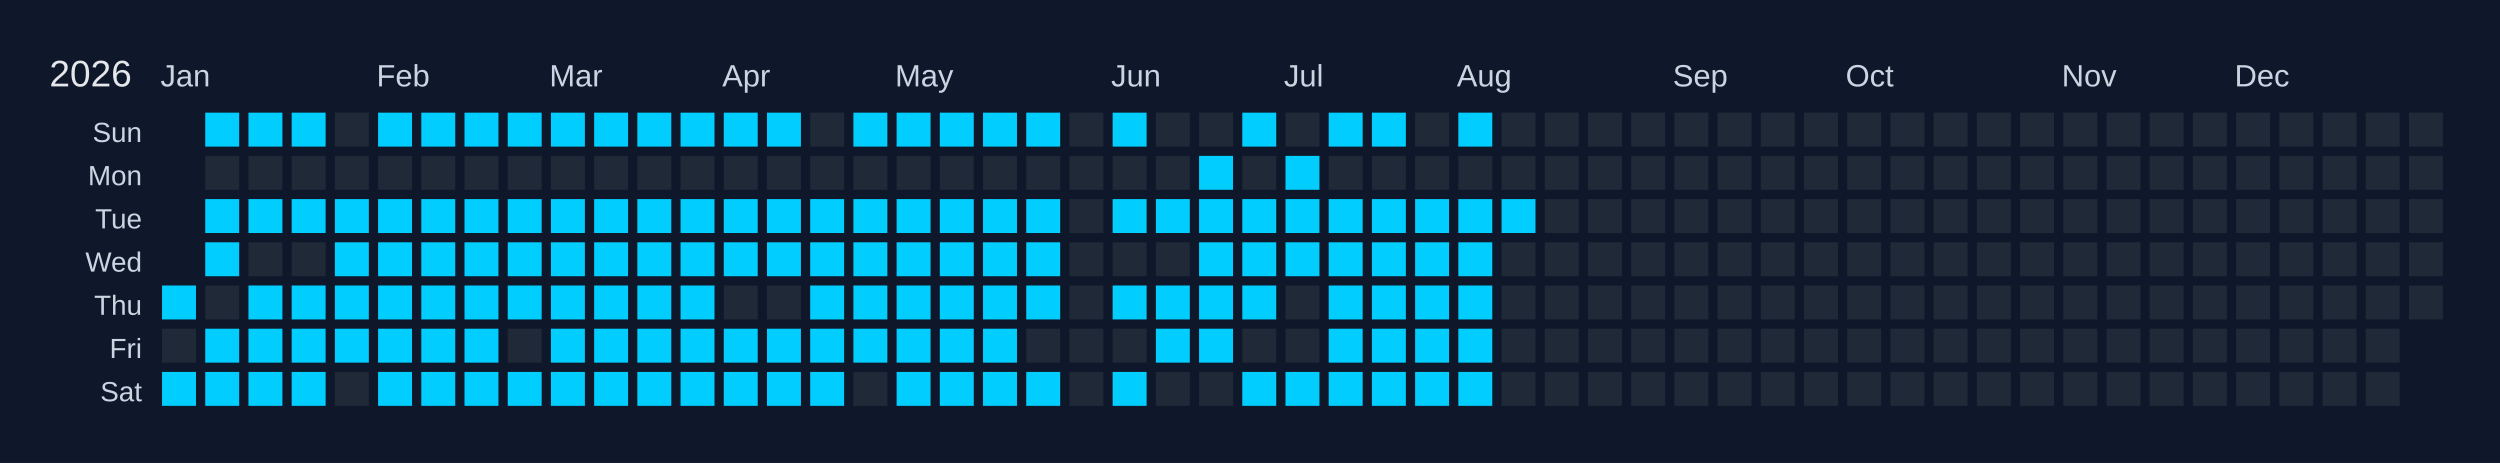
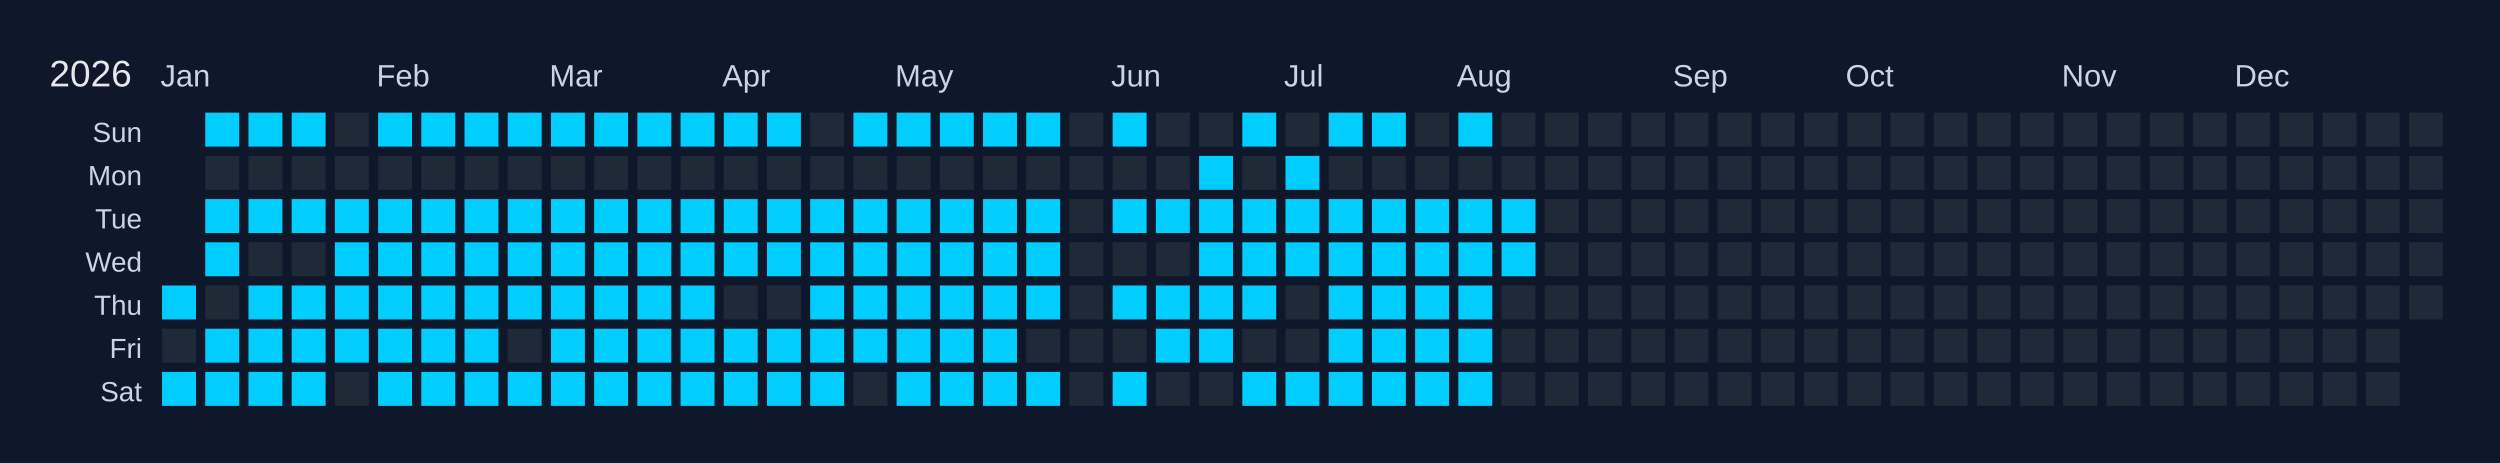
<svg xmlns="http://www.w3.org/2000/svg" width="810" height="150" viewBox="0 0 810 150">
  <rect width="810" height="150" fill="#0f172a" />
  <text x="16" y="28" font-size="12" fill="#e5e7eb" font-family="Arial, sans-serif">2026</text>
  <text x="52" y="28" font-size="10" fill="#cbd5e1" font-family="Arial, sans-serif">Jan</text>
  <text x="122" y="28" font-size="10" fill="#cbd5e1" font-family="Arial, sans-serif">Feb</text>
  <text x="178" y="28" font-size="10" fill="#cbd5e1" font-family="Arial, sans-serif">Mar</text>
  <text x="234" y="28" font-size="10" fill="#cbd5e1" font-family="Arial, sans-serif">Apr</text>
  <text x="290" y="28" font-size="10" fill="#cbd5e1" font-family="Arial, sans-serif">May</text>
  <text x="360" y="28" font-size="10" fill="#cbd5e1" font-family="Arial, sans-serif">Jun</text>
  <text x="416" y="28" font-size="10" fill="#cbd5e1" font-family="Arial, sans-serif">Jul</text>
  <text x="472" y="28" font-size="10" fill="#cbd5e1" font-family="Arial, sans-serif">Aug</text>
  <text x="542" y="28" font-size="10" fill="#cbd5e1" font-family="Arial, sans-serif">Sep</text>
  <text x="598" y="28" font-size="10" fill="#cbd5e1" font-family="Arial, sans-serif">Oct</text>
  <text x="668" y="28" font-size="10" fill="#cbd5e1" font-family="Arial, sans-serif">Nov</text>
  <text x="724" y="28" font-size="10" fill="#cbd5e1" font-family="Arial, sans-serif">Dec</text>
  <text x="46" y="46" font-size="9" fill="#cbd5e1" font-family="Arial, sans-serif" text-anchor="end">Sun</text>
  <text x="46" y="60" font-size="9" fill="#cbd5e1" font-family="Arial, sans-serif" text-anchor="end">Mon</text>
  <text x="46" y="74" font-size="9" fill="#cbd5e1" font-family="Arial, sans-serif" text-anchor="end">Tue</text>
  <text x="46" y="88" font-size="9" fill="#cbd5e1" font-family="Arial, sans-serif" text-anchor="end">Wed</text>
  <text x="46" y="102" font-size="9" fill="#cbd5e1" font-family="Arial, sans-serif" text-anchor="end">Thu</text>
  <text x="46" y="116" font-size="9" fill="#cbd5e1" font-family="Arial, sans-serif" text-anchor="end">Fri</text>
  <text x="46" y="130" font-size="9" fill="#cbd5e1" font-family="Arial, sans-serif" text-anchor="end">Sat</text>
  <g transform="translate(52,36)">
    <rect x="0" y="0" width="12" height="12" fill="#0f172a" stroke="#0f172a" stroke-width="1" />
    <rect x="0" y="14" width="12" height="12" fill="#0f172a" stroke="#0f172a" stroke-width="1" />
    <rect x="0" y="28" width="12" height="12" fill="#0f172a" stroke="#0f172a" stroke-width="1" />
    <rect x="0" y="42" width="12" height="12" fill="#0f172a" stroke="#0f172a" stroke-width="1" />
    <rect x="0" y="56" width="12" height="12" fill="#01cdfe" stroke="#0f172a" stroke-width="1" data-date="2026-01-01" />
    <rect x="0" y="70" width="12" height="12" fill="#1f2937" stroke="#0f172a" stroke-width="1" data-date="2026-01-02" />
    <rect x="0" y="84" width="12" height="12" fill="#01cdfe" stroke="#0f172a" stroke-width="1" data-date="2026-01-03" />
    <rect x="14" y="0" width="12" height="12" fill="#01cdfe" stroke="#0f172a" stroke-width="1" data-date="2026-01-04" />
    <rect x="14" y="14" width="12" height="12" fill="#1f2937" stroke="#0f172a" stroke-width="1" data-date="2026-01-05" />
    <rect x="14" y="28" width="12" height="12" fill="#01cdfe" stroke="#0f172a" stroke-width="1" data-date="2026-01-06" />
    <rect x="14" y="42" width="12" height="12" fill="#01cdfe" stroke="#0f172a" stroke-width="1" data-date="2026-01-07" />
    <rect x="14" y="56" width="12" height="12" fill="#1f2937" stroke="#0f172a" stroke-width="1" data-date="2026-01-08" />
    <rect x="14" y="70" width="12" height="12" fill="#01cdfe" stroke="#0f172a" stroke-width="1" data-date="2026-01-09" />
    <rect x="14" y="84" width="12" height="12" fill="#01cdfe" stroke="#0f172a" stroke-width="1" data-date="2026-01-10" />
    <rect x="28" y="0" width="12" height="12" fill="#01cdfe" stroke="#0f172a" stroke-width="1" data-date="2026-01-11" />
    <rect x="28" y="14" width="12" height="12" fill="#1f2937" stroke="#0f172a" stroke-width="1" data-date="2026-01-12" />
    <rect x="28" y="28" width="12" height="12" fill="#01cdfe" stroke="#0f172a" stroke-width="1" data-date="2026-01-13" />
    <rect x="28" y="42" width="12" height="12" fill="#1f2937" stroke="#0f172a" stroke-width="1" data-date="2026-01-14" />
    <rect x="28" y="56" width="12" height="12" fill="#01cdfe" stroke="#0f172a" stroke-width="1" data-date="2026-01-15" />
    <rect x="28" y="70" width="12" height="12" fill="#01cdfe" stroke="#0f172a" stroke-width="1" data-date="2026-01-16" />
    <rect x="28" y="84" width="12" height="12" fill="#01cdfe" stroke="#0f172a" stroke-width="1" data-date="2026-01-17" />
    <rect x="42" y="0" width="12" height="12" fill="#01cdfe" stroke="#0f172a" stroke-width="1" data-date="2026-01-18" />
    <rect x="42" y="14" width="12" height="12" fill="#1f2937" stroke="#0f172a" stroke-width="1" data-date="2026-01-19" />
    <rect x="42" y="28" width="12" height="12" fill="#01cdfe" stroke="#0f172a" stroke-width="1" data-date="2026-01-20" />
    <rect x="42" y="42" width="12" height="12" fill="#1f2937" stroke="#0f172a" stroke-width="1" data-date="2026-01-21" />
    <rect x="42" y="56" width="12" height="12" fill="#01cdfe" stroke="#0f172a" stroke-width="1" data-date="2026-01-22" />
    <rect x="42" y="70" width="12" height="12" fill="#01cdfe" stroke="#0f172a" stroke-width="1" data-date="2026-01-23" />
    <rect x="42" y="84" width="12" height="12" fill="#01cdfe" stroke="#0f172a" stroke-width="1" data-date="2026-01-24" />
    <rect x="56" y="0" width="12" height="12" fill="#1f2937" stroke="#0f172a" stroke-width="1" data-date="2026-01-25" />
    <rect x="56" y="14" width="12" height="12" fill="#1f2937" stroke="#0f172a" stroke-width="1" data-date="2026-01-26" />
    <rect x="56" y="28" width="12" height="12" fill="#01cdfe" stroke="#0f172a" stroke-width="1" data-date="2026-01-27" />
    <rect x="56" y="42" width="12" height="12" fill="#01cdfe" stroke="#0f172a" stroke-width="1" data-date="2026-01-28" />
    <rect x="56" y="56" width="12" height="12" fill="#01cdfe" stroke="#0f172a" stroke-width="1" data-date="2026-01-29" />
    <rect x="56" y="70" width="12" height="12" fill="#01cdfe" stroke="#0f172a" stroke-width="1" data-date="2026-01-30" />
    <rect x="56" y="84" width="12" height="12" fill="#1f2937" stroke="#0f172a" stroke-width="1" data-date="2026-01-31" />
    <rect x="70" y="0" width="12" height="12" fill="#01cdfe" stroke="#0f172a" stroke-width="1" data-date="2026-02-01" />
    <rect x="70" y="14" width="12" height="12" fill="#1f2937" stroke="#0f172a" stroke-width="1" data-date="2026-02-02" />
    <rect x="70" y="28" width="12" height="12" fill="#01cdfe" stroke="#0f172a" stroke-width="1" data-date="2026-02-03" />
    <rect x="70" y="42" width="12" height="12" fill="#01cdfe" stroke="#0f172a" stroke-width="1" data-date="2026-02-04" />
    <rect x="70" y="56" width="12" height="12" fill="#01cdfe" stroke="#0f172a" stroke-width="1" data-date="2026-02-05" />
    <rect x="70" y="70" width="12" height="12" fill="#01cdfe" stroke="#0f172a" stroke-width="1" data-date="2026-02-06" />
    <rect x="70" y="84" width="12" height="12" fill="#01cdfe" stroke="#0f172a" stroke-width="1" data-date="2026-02-07" />
    <rect x="84" y="0" width="12" height="12" fill="#01cdfe" stroke="#0f172a" stroke-width="1" data-date="2026-02-08" />
    <rect x="84" y="14" width="12" height="12" fill="#1f2937" stroke="#0f172a" stroke-width="1" data-date="2026-02-09" />
    <rect x="84" y="28" width="12" height="12" fill="#01cdfe" stroke="#0f172a" stroke-width="1" data-date="2026-02-10" />
    <rect x="84" y="42" width="12" height="12" fill="#01cdfe" stroke="#0f172a" stroke-width="1" data-date="2026-02-11" />
    <rect x="84" y="56" width="12" height="12" fill="#01cdfe" stroke="#0f172a" stroke-width="1" data-date="2026-02-12" />
    <rect x="84" y="70" width="12" height="12" fill="#01cdfe" stroke="#0f172a" stroke-width="1" data-date="2026-02-13" />
    <rect x="84" y="84" width="12" height="12" fill="#01cdfe" stroke="#0f172a" stroke-width="1" data-date="2026-02-14" />
    <rect x="98" y="0" width="12" height="12" fill="#01cdfe" stroke="#0f172a" stroke-width="1" data-date="2026-02-15" />
    <rect x="98" y="14" width="12" height="12" fill="#1f2937" stroke="#0f172a" stroke-width="1" data-date="2026-02-16" />
    <rect x="98" y="28" width="12" height="12" fill="#01cdfe" stroke="#0f172a" stroke-width="1" data-date="2026-02-17" />
    <rect x="98" y="42" width="12" height="12" fill="#01cdfe" stroke="#0f172a" stroke-width="1" data-date="2026-02-18" />
    <rect x="98" y="56" width="12" height="12" fill="#01cdfe" stroke="#0f172a" stroke-width="1" data-date="2026-02-19" />
    <rect x="98" y="70" width="12" height="12" fill="#01cdfe" stroke="#0f172a" stroke-width="1" data-date="2026-02-20" />
    <rect x="98" y="84" width="12" height="12" fill="#01cdfe" stroke="#0f172a" stroke-width="1" data-date="2026-02-21" />
    <rect x="112" y="0" width="12" height="12" fill="#01cdfe" stroke="#0f172a" stroke-width="1" data-date="2026-02-22" />
    <rect x="112" y="14" width="12" height="12" fill="#1f2937" stroke="#0f172a" stroke-width="1" data-date="2026-02-23" />
    <rect x="112" y="28" width="12" height="12" fill="#01cdfe" stroke="#0f172a" stroke-width="1" data-date="2026-02-24" />
    <rect x="112" y="42" width="12" height="12" fill="#01cdfe" stroke="#0f172a" stroke-width="1" data-date="2026-02-25" />
    <rect x="112" y="56" width="12" height="12" fill="#01cdfe" stroke="#0f172a" stroke-width="1" data-date="2026-02-26" />
    <rect x="112" y="70" width="12" height="12" fill="#1f2937" stroke="#0f172a" stroke-width="1" data-date="2026-02-27" />
    <rect x="112" y="84" width="12" height="12" fill="#01cdfe" stroke="#0f172a" stroke-width="1" data-date="2026-02-28" />
    <rect x="126" y="0" width="12" height="12" fill="#01cdfe" stroke="#0f172a" stroke-width="1" data-date="2026-03-01" />
    <rect x="126" y="14" width="12" height="12" fill="#1f2937" stroke="#0f172a" stroke-width="1" data-date="2026-03-02" />
    <rect x="126" y="28" width="12" height="12" fill="#01cdfe" stroke="#0f172a" stroke-width="1" data-date="2026-03-03" />
    <rect x="126" y="42" width="12" height="12" fill="#01cdfe" stroke="#0f172a" stroke-width="1" data-date="2026-03-04" />
    <rect x="126" y="56" width="12" height="12" fill="#01cdfe" stroke="#0f172a" stroke-width="1" data-date="2026-03-05" />
    <rect x="126" y="70" width="12" height="12" fill="#01cdfe" stroke="#0f172a" stroke-width="1" data-date="2026-03-06" />
    <rect x="126" y="84" width="12" height="12" fill="#01cdfe" stroke="#0f172a" stroke-width="1" data-date="2026-03-07" />
    <rect x="140" y="0" width="12" height="12" fill="#01cdfe" stroke="#0f172a" stroke-width="1" data-date="2026-03-08" />
    <rect x="140" y="14" width="12" height="12" fill="#1f2937" stroke="#0f172a" stroke-width="1" data-date="2026-03-09" />
    <rect x="140" y="28" width="12" height="12" fill="#01cdfe" stroke="#0f172a" stroke-width="1" data-date="2026-03-10" />
    <rect x="140" y="42" width="12" height="12" fill="#01cdfe" stroke="#0f172a" stroke-width="1" data-date="2026-03-11" />
    <rect x="140" y="56" width="12" height="12" fill="#01cdfe" stroke="#0f172a" stroke-width="1" data-date="2026-03-12" />
    <rect x="140" y="70" width="12" height="12" fill="#01cdfe" stroke="#0f172a" stroke-width="1" data-date="2026-03-13" />
    <rect x="140" y="84" width="12" height="12" fill="#01cdfe" stroke="#0f172a" stroke-width="1" data-date="2026-03-14" />
    <rect x="154" y="0" width="12" height="12" fill="#01cdfe" stroke="#0f172a" stroke-width="1" data-date="2026-03-15" />
    <rect x="154" y="14" width="12" height="12" fill="#1f2937" stroke="#0f172a" stroke-width="1" data-date="2026-03-16" />
    <rect x="154" y="28" width="12" height="12" fill="#01cdfe" stroke="#0f172a" stroke-width="1" data-date="2026-03-17" />
    <rect x="154" y="42" width="12" height="12" fill="#01cdfe" stroke="#0f172a" stroke-width="1" data-date="2026-03-18" />
    <rect x="154" y="56" width="12" height="12" fill="#01cdfe" stroke="#0f172a" stroke-width="1" data-date="2026-03-19" />
    <rect x="154" y="70" width="12" height="12" fill="#01cdfe" stroke="#0f172a" stroke-width="1" data-date="2026-03-20" />
    <rect x="154" y="84" width="12" height="12" fill="#01cdfe" stroke="#0f172a" stroke-width="1" data-date="2026-03-21" />
    <rect x="168" y="0" width="12" height="12" fill="#01cdfe" stroke="#0f172a" stroke-width="1" data-date="2026-03-22" />
    <rect x="168" y="14" width="12" height="12" fill="#1f2937" stroke="#0f172a" stroke-width="1" data-date="2026-03-23" />
    <rect x="168" y="28" width="12" height="12" fill="#01cdfe" stroke="#0f172a" stroke-width="1" data-date="2026-03-24" />
    <rect x="168" y="42" width="12" height="12" fill="#01cdfe" stroke="#0f172a" stroke-width="1" data-date="2026-03-25" />
    <rect x="168" y="56" width="12" height="12" fill="#01cdfe" stroke="#0f172a" stroke-width="1" data-date="2026-03-26" />
    <rect x="168" y="70" width="12" height="12" fill="#01cdfe" stroke="#0f172a" stroke-width="1" data-date="2026-03-27" />
    <rect x="168" y="84" width="12" height="12" fill="#01cdfe" stroke="#0f172a" stroke-width="1" data-date="2026-03-28" />
    <rect x="182" y="0" width="12" height="12" fill="#01cdfe" stroke="#0f172a" stroke-width="1" data-date="2026-03-29" />
    <rect x="182" y="14" width="12" height="12" fill="#1f2937" stroke="#0f172a" stroke-width="1" data-date="2026-03-30" />
    <rect x="182" y="28" width="12" height="12" fill="#01cdfe" stroke="#0f172a" stroke-width="1" data-date="2026-03-31" />
    <rect x="182" y="42" width="12" height="12" fill="#01cdfe" stroke="#0f172a" stroke-width="1" data-date="2026-04-01" />
    <rect x="182" y="56" width="12" height="12" fill="#1f2937" stroke="#0f172a" stroke-width="1" data-date="2026-04-02" />
    <rect x="182" y="70" width="12" height="12" fill="#01cdfe" stroke="#0f172a" stroke-width="1" data-date="2026-04-03" />
    <rect x="182" y="84" width="12" height="12" fill="#01cdfe" stroke="#0f172a" stroke-width="1" data-date="2026-04-04" />
    <rect x="196" y="0" width="12" height="12" fill="#01cdfe" stroke="#0f172a" stroke-width="1" data-date="2026-04-05" />
    <rect x="196" y="14" width="12" height="12" fill="#1f2937" stroke="#0f172a" stroke-width="1" data-date="2026-04-06" />
    <rect x="196" y="28" width="12" height="12" fill="#01cdfe" stroke="#0f172a" stroke-width="1" data-date="2026-04-07" />
    <rect x="196" y="42" width="12" height="12" fill="#01cdfe" stroke="#0f172a" stroke-width="1" data-date="2026-04-08" />
    <rect x="196" y="56" width="12" height="12" fill="#1f2937" stroke="#0f172a" stroke-width="1" data-date="2026-04-09" />
    <rect x="196" y="70" width="12" height="12" fill="#01cdfe" stroke="#0f172a" stroke-width="1" data-date="2026-04-10" />
    <rect x="196" y="84" width="12" height="12" fill="#01cdfe" stroke="#0f172a" stroke-width="1" data-date="2026-04-11" />
    <rect x="210" y="0" width="12" height="12" fill="#1f2937" stroke="#0f172a" stroke-width="1" data-date="2026-04-12" />
    <rect x="210" y="14" width="12" height="12" fill="#1f2937" stroke="#0f172a" stroke-width="1" data-date="2026-04-13" />
    <rect x="210" y="28" width="12" height="12" fill="#01cdfe" stroke="#0f172a" stroke-width="1" data-date="2026-04-14" />
    <rect x="210" y="42" width="12" height="12" fill="#01cdfe" stroke="#0f172a" stroke-width="1" data-date="2026-04-15" />
    <rect x="210" y="56" width="12" height="12" fill="#01cdfe" stroke="#0f172a" stroke-width="1" data-date="2026-04-16" />
    <rect x="210" y="70" width="12" height="12" fill="#01cdfe" stroke="#0f172a" stroke-width="1" data-date="2026-04-17" />
    <rect x="210" y="84" width="12" height="12" fill="#01cdfe" stroke="#0f172a" stroke-width="1" data-date="2026-04-18" />
    <rect x="224" y="0" width="12" height="12" fill="#01cdfe" stroke="#0f172a" stroke-width="1" data-date="2026-04-19" />
    <rect x="224" y="14" width="12" height="12" fill="#1f2937" stroke="#0f172a" stroke-width="1" data-date="2026-04-20" />
    <rect x="224" y="28" width="12" height="12" fill="#01cdfe" stroke="#0f172a" stroke-width="1" data-date="2026-04-21" />
    <rect x="224" y="42" width="12" height="12" fill="#01cdfe" stroke="#0f172a" stroke-width="1" data-date="2026-04-22" />
    <rect x="224" y="56" width="12" height="12" fill="#01cdfe" stroke="#0f172a" stroke-width="1" data-date="2026-04-23" />
    <rect x="224" y="70" width="12" height="12" fill="#01cdfe" stroke="#0f172a" stroke-width="1" data-date="2026-04-24" />
    <rect x="224" y="84" width="12" height="12" fill="#1f2937" stroke="#0f172a" stroke-width="1" data-date="2026-04-25" />
    <rect x="238" y="0" width="12" height="12" fill="#01cdfe" stroke="#0f172a" stroke-width="1" data-date="2026-04-26" />
    <rect x="238" y="14" width="12" height="12" fill="#1f2937" stroke="#0f172a" stroke-width="1" data-date="2026-04-27" />
    <rect x="238" y="28" width="12" height="12" fill="#01cdfe" stroke="#0f172a" stroke-width="1" data-date="2026-04-28" />
    <rect x="238" y="42" width="12" height="12" fill="#01cdfe" stroke="#0f172a" stroke-width="1" data-date="2026-04-29" />
    <rect x="238" y="56" width="12" height="12" fill="#01cdfe" stroke="#0f172a" stroke-width="1" data-date="2026-04-30" />
    <rect x="238" y="70" width="12" height="12" fill="#01cdfe" stroke="#0f172a" stroke-width="1" data-date="2026-05-01" />
    <rect x="238" y="84" width="12" height="12" fill="#01cdfe" stroke="#0f172a" stroke-width="1" data-date="2026-05-02" />
    <rect x="252" y="0" width="12" height="12" fill="#01cdfe" stroke="#0f172a" stroke-width="1" data-date="2026-05-03" />
    <rect x="252" y="14" width="12" height="12" fill="#1f2937" stroke="#0f172a" stroke-width="1" data-date="2026-05-04" />
    <rect x="252" y="28" width="12" height="12" fill="#01cdfe" stroke="#0f172a" stroke-width="1" data-date="2026-05-05" />
    <rect x="252" y="42" width="12" height="12" fill="#01cdfe" stroke="#0f172a" stroke-width="1" data-date="2026-05-06" />
    <rect x="252" y="56" width="12" height="12" fill="#01cdfe" stroke="#0f172a" stroke-width="1" data-date="2026-05-07" />
    <rect x="252" y="70" width="12" height="12" fill="#01cdfe" stroke="#0f172a" stroke-width="1" data-date="2026-05-08" />
    <rect x="252" y="84" width="12" height="12" fill="#01cdfe" stroke="#0f172a" stroke-width="1" data-date="2026-05-09" />
    <rect x="266" y="0" width="12" height="12" fill="#01cdfe" stroke="#0f172a" stroke-width="1" data-date="2026-05-10" />
    <rect x="266" y="14" width="12" height="12" fill="#1f2937" stroke="#0f172a" stroke-width="1" data-date="2026-05-11" />
    <rect x="266" y="28" width="12" height="12" fill="#01cdfe" stroke="#0f172a" stroke-width="1" data-date="2026-05-12" />
    <rect x="266" y="42" width="12" height="12" fill="#01cdfe" stroke="#0f172a" stroke-width="1" data-date="2026-05-13" />
    <rect x="266" y="56" width="12" height="12" fill="#01cdfe" stroke="#0f172a" stroke-width="1" data-date="2026-05-14" />
    <rect x="266" y="70" width="12" height="12" fill="#01cdfe" stroke="#0f172a" stroke-width="1" data-date="2026-05-15" />
    <rect x="266" y="84" width="12" height="12" fill="#01cdfe" stroke="#0f172a" stroke-width="1" data-date="2026-05-16" />
    <rect x="280" y="0" width="12" height="12" fill="#01cdfe" stroke="#0f172a" stroke-width="1" data-date="2026-05-17" />
    <rect x="280" y="14" width="12" height="12" fill="#1f2937" stroke="#0f172a" stroke-width="1" data-date="2026-05-18" />
    <rect x="280" y="28" width="12" height="12" fill="#01cdfe" stroke="#0f172a" stroke-width="1" data-date="2026-05-19" />
    <rect x="280" y="42" width="12" height="12" fill="#01cdfe" stroke="#0f172a" stroke-width="1" data-date="2026-05-20" />
    <rect x="280" y="56" width="12" height="12" fill="#01cdfe" stroke="#0f172a" stroke-width="1" data-date="2026-05-21" />
    <rect x="280" y="70" width="12" height="12" fill="#1f2937" stroke="#0f172a" stroke-width="1" data-date="2026-05-22" />
    <rect x="280" y="84" width="12" height="12" fill="#01cdfe" stroke="#0f172a" stroke-width="1" data-date="2026-05-23" />
    <rect x="294" y="0" width="12" height="12" fill="#1f2937" stroke="#0f172a" stroke-width="1" data-date="2026-05-24" />
    <rect x="294" y="14" width="12" height="12" fill="#1f2937" stroke="#0f172a" stroke-width="1" data-date="2026-05-25" />
    <rect x="294" y="28" width="12" height="12" fill="#1f2937" stroke="#0f172a" stroke-width="1" data-date="2026-05-26" />
    <rect x="294" y="42" width="12" height="12" fill="#1f2937" stroke="#0f172a" stroke-width="1" data-date="2026-05-27" />
    <rect x="294" y="56" width="12" height="12" fill="#1f2937" stroke="#0f172a" stroke-width="1" data-date="2026-05-28" />
    <rect x="294" y="70" width="12" height="12" fill="#1f2937" stroke="#0f172a" stroke-width="1" data-date="2026-05-29" />
    <rect x="294" y="84" width="12" height="12" fill="#1f2937" stroke="#0f172a" stroke-width="1" data-date="2026-05-30" />
    <rect x="308" y="0" width="12" height="12" fill="#01cdfe" stroke="#0f172a" stroke-width="1" data-date="2026-05-31" />
    <rect x="308" y="14" width="12" height="12" fill="#1f2937" stroke="#0f172a" stroke-width="1" data-date="2026-06-01" />
    <rect x="308" y="28" width="12" height="12" fill="#01cdfe" stroke="#0f172a" stroke-width="1" data-date="2026-06-02" />
    <rect x="308" y="42" width="12" height="12" fill="#1f2937" stroke="#0f172a" stroke-width="1" data-date="2026-06-03" />
    <rect x="308" y="56" width="12" height="12" fill="#01cdfe" stroke="#0f172a" stroke-width="1" data-date="2026-06-04" />
    <rect x="308" y="70" width="12" height="12" fill="#1f2937" stroke="#0f172a" stroke-width="1" data-date="2026-06-05" />
    <rect x="308" y="84" width="12" height="12" fill="#01cdfe" stroke="#0f172a" stroke-width="1" data-date="2026-06-06" />
    <rect x="322" y="0" width="12" height="12" fill="#1f2937" stroke="#0f172a" stroke-width="1" data-date="2026-06-07" />
    <rect x="322" y="14" width="12" height="12" fill="#1f2937" stroke="#0f172a" stroke-width="1" data-date="2026-06-08" />
    <rect x="322" y="28" width="12" height="12" fill="#01cdfe" stroke="#0f172a" stroke-width="1" data-date="2026-06-09" />
    <rect x="322" y="42" width="12" height="12" fill="#1f2937" stroke="#0f172a" stroke-width="1" data-date="2026-06-10" />
    <rect x="322" y="56" width="12" height="12" fill="#01cdfe" stroke="#0f172a" stroke-width="1" data-date="2026-06-11" />
    <rect x="322" y="70" width="12" height="12" fill="#01cdfe" stroke="#0f172a" stroke-width="1" data-date="2026-06-12" />
    <rect x="322" y="84" width="12" height="12" fill="#1f2937" stroke="#0f172a" stroke-width="1" data-date="2026-06-13" />
    <rect x="336" y="0" width="12" height="12" fill="#1f2937" stroke="#0f172a" stroke-width="1" data-date="2026-06-14" />
    <rect x="336" y="14" width="12" height="12" fill="#01cdfe" stroke="#0f172a" stroke-width="1" data-date="2026-06-15" />
    <rect x="336" y="28" width="12" height="12" fill="#01cdfe" stroke="#0f172a" stroke-width="1" data-date="2026-06-16" />
    <rect x="336" y="42" width="12" height="12" fill="#01cdfe" stroke="#0f172a" stroke-width="1" data-date="2026-06-17" />
    <rect x="336" y="56" width="12" height="12" fill="#01cdfe" stroke="#0f172a" stroke-width="1" data-date="2026-06-18" />
    <rect x="336" y="70" width="12" height="12" fill="#01cdfe" stroke="#0f172a" stroke-width="1" data-date="2026-06-19" />
    <rect x="336" y="84" width="12" height="12" fill="#1f2937" stroke="#0f172a" stroke-width="1" data-date="2026-06-20" />
    <rect x="350" y="0" width="12" height="12" fill="#01cdfe" stroke="#0f172a" stroke-width="1" data-date="2026-06-21" />
    <rect x="350" y="14" width="12" height="12" fill="#1f2937" stroke="#0f172a" stroke-width="1" data-date="2026-06-22" />
    <rect x="350" y="28" width="12" height="12" fill="#01cdfe" stroke="#0f172a" stroke-width="1" data-date="2026-06-23" />
    <rect x="350" y="42" width="12" height="12" fill="#01cdfe" stroke="#0f172a" stroke-width="1" data-date="2026-06-24" />
    <rect x="350" y="56" width="12" height="12" fill="#01cdfe" stroke="#0f172a" stroke-width="1" data-date="2026-06-25" />
    <rect x="350" y="70" width="12" height="12" fill="#1f2937" stroke="#0f172a" stroke-width="1" data-date="2026-06-26" />
    <rect x="350" y="84" width="12" height="12" fill="#01cdfe" stroke="#0f172a" stroke-width="1" data-date="2026-06-27" />
    <rect x="364" y="0" width="12" height="12" fill="#1f2937" stroke="#0f172a" stroke-width="1" data-date="2026-06-28" />
    <rect x="364" y="14" width="12" height="12" fill="#01cdfe" stroke="#0f172a" stroke-width="1" data-date="2026-06-29" />
    <rect x="364" y="28" width="12" height="12" fill="#01cdfe" stroke="#0f172a" stroke-width="1" data-date="2026-06-30" />
    <rect x="364" y="42" width="12" height="12" fill="#01cdfe" stroke="#0f172a" stroke-width="1" data-date="2026-07-01" />
    <rect x="364" y="56" width="12" height="12" fill="#1f2937" stroke="#0f172a" stroke-width="1" data-date="2026-07-02" />
    <rect x="364" y="70" width="12" height="12" fill="#1f2937" stroke="#0f172a" stroke-width="1" data-date="2026-07-03" />
    <rect x="364" y="84" width="12" height="12" fill="#01cdfe" stroke="#0f172a" stroke-width="1" data-date="2026-07-04" />
    <rect x="378" y="0" width="12" height="12" fill="#01cdfe" stroke="#0f172a" stroke-width="1" data-date="2026-07-05" />
    <rect x="378" y="14" width="12" height="12" fill="#1f2937" stroke="#0f172a" stroke-width="1" data-date="2026-07-06" />
    <rect x="378" y="28" width="12" height="12" fill="#01cdfe" stroke="#0f172a" stroke-width="1" data-date="2026-07-07" />
    <rect x="378" y="42" width="12" height="12" fill="#01cdfe" stroke="#0f172a" stroke-width="1" data-date="2026-07-08" />
    <rect x="378" y="56" width="12" height="12" fill="#01cdfe" stroke="#0f172a" stroke-width="1" data-date="2026-07-09" />
    <rect x="378" y="70" width="12" height="12" fill="#01cdfe" stroke="#0f172a" stroke-width="1" data-date="2026-07-10" />
    <rect x="378" y="84" width="12" height="12" fill="#01cdfe" stroke="#0f172a" stroke-width="1" data-date="2026-07-11" />
    <rect x="392" y="0" width="12" height="12" fill="#01cdfe" stroke="#0f172a" stroke-width="1" data-date="2026-07-12" />
    <rect x="392" y="14" width="12" height="12" fill="#1f2937" stroke="#0f172a" stroke-width="1" data-date="2026-07-13" />
    <rect x="392" y="28" width="12" height="12" fill="#01cdfe" stroke="#0f172a" stroke-width="1" data-date="2026-07-14" />
    <rect x="392" y="42" width="12" height="12" fill="#01cdfe" stroke="#0f172a" stroke-width="1" data-date="2026-07-15" />
    <rect x="392" y="56" width="12" height="12" fill="#01cdfe" stroke="#0f172a" stroke-width="1" data-date="2026-07-16" />
    <rect x="392" y="70" width="12" height="12" fill="#01cdfe" stroke="#0f172a" stroke-width="1" data-date="2026-07-17" />
    <rect x="392" y="84" width="12" height="12" fill="#01cdfe" stroke="#0f172a" stroke-width="1" data-date="2026-07-18" />
    <rect x="406" y="0" width="12" height="12" fill="#1f2937" stroke="#0f172a" stroke-width="1" data-date="2026-07-19" />
    <rect x="406" y="14" width="12" height="12" fill="#1f2937" stroke="#0f172a" stroke-width="1" data-date="2026-07-20" />
    <rect x="406" y="28" width="12" height="12" fill="#01cdfe" stroke="#0f172a" stroke-width="1" data-date="2026-07-21" />
    <rect x="406" y="42" width="12" height="12" fill="#01cdfe" stroke="#0f172a" stroke-width="1" data-date="2026-07-22" />
    <rect x="406" y="56" width="12" height="12" fill="#01cdfe" stroke="#0f172a" stroke-width="1" data-date="2026-07-23" />
    <rect x="406" y="70" width="12" height="12" fill="#01cdfe" stroke="#0f172a" stroke-width="1" data-date="2026-07-24" />
    <rect x="406" y="84" width="12" height="12" fill="#01cdfe" stroke="#0f172a" stroke-width="1" data-date="2026-07-25" />
    <rect x="420" y="0" width="12" height="12" fill="#01cdfe" stroke="#0f172a" stroke-width="1" data-date="2026-07-26" />
    <rect x="420" y="14" width="12" height="12" fill="#1f2937" stroke="#0f172a" stroke-width="1" data-date="2026-07-27" />
    <rect x="420" y="28" width="12" height="12" fill="#01cdfe" stroke="#0f172a" stroke-width="1" data-date="2026-07-28" />
    <rect x="420" y="42" width="12" height="12" fill="#01cdfe" stroke="#0f172a" stroke-width="1" data-date="2026-07-29" />
    <rect x="420" y="56" width="12" height="12" fill="#01cdfe" stroke="#0f172a" stroke-width="1" data-date="2026-07-30" />
    <rect x="420" y="70" width="12" height="12" fill="#01cdfe" stroke="#0f172a" stroke-width="1" data-date="2026-07-31" />
    <rect x="420" y="84" width="12" height="12" fill="#01cdfe" stroke="#0f172a" stroke-width="1" data-date="2026-08-01" />
    <rect x="434" y="0" width="12" height="12" fill="#1f2937" stroke="#0f172a" stroke-width="1" data-date="2026-08-02" />
    <rect x="434" y="14" width="12" height="12" fill="#1f2937" stroke="#0f172a" stroke-width="1" data-date="2026-08-03" />
    <rect x="434" y="28" width="12" height="12" fill="#01cdfe" stroke="#0f172a" stroke-width="1" data-date="2026-08-04" />
-     <rect x="434" y="42" width="12" height="12" fill="#1f2937" stroke="#0f172a" stroke-width="1" data-date="2026-08-05" />
+     <rect x="434" y="42" width="12" height="12" fill="#01cdfe" stroke="#0f172a" stroke-width="1" data-date="2026-08-05" />
    <rect x="434" y="56" width="12" height="12" fill="#1f2937" stroke="#0f172a" stroke-width="1" data-date="2026-08-06" />
    <rect x="434" y="70" width="12" height="12" fill="#1f2937" stroke="#0f172a" stroke-width="1" data-date="2026-08-07" />
    <rect x="434" y="84" width="12" height="12" fill="#1f2937" stroke="#0f172a" stroke-width="1" data-date="2026-08-08" />
    <rect x="448" y="0" width="12" height="12" fill="#1f2937" stroke="#0f172a" stroke-width="1" data-date="2026-08-09" />
    <rect x="448" y="14" width="12" height="12" fill="#1f2937" stroke="#0f172a" stroke-width="1" data-date="2026-08-10" />
    <rect x="448" y="28" width="12" height="12" fill="#1f2937" stroke="#0f172a" stroke-width="1" data-date="2026-08-11" />
    <rect x="448" y="42" width="12" height="12" fill="#1f2937" stroke="#0f172a" stroke-width="1" data-date="2026-08-12" />
    <rect x="448" y="56" width="12" height="12" fill="#1f2937" stroke="#0f172a" stroke-width="1" data-date="2026-08-13" />
    <rect x="448" y="70" width="12" height="12" fill="#1f2937" stroke="#0f172a" stroke-width="1" data-date="2026-08-14" />
    <rect x="448" y="84" width="12" height="12" fill="#1f2937" stroke="#0f172a" stroke-width="1" data-date="2026-08-15" />
    <rect x="462" y="0" width="12" height="12" fill="#1f2937" stroke="#0f172a" stroke-width="1" data-date="2026-08-16" />
    <rect x="462" y="14" width="12" height="12" fill="#1f2937" stroke="#0f172a" stroke-width="1" data-date="2026-08-17" />
    <rect x="462" y="28" width="12" height="12" fill="#1f2937" stroke="#0f172a" stroke-width="1" data-date="2026-08-18" />
    <rect x="462" y="42" width="12" height="12" fill="#1f2937" stroke="#0f172a" stroke-width="1" data-date="2026-08-19" />
    <rect x="462" y="56" width="12" height="12" fill="#1f2937" stroke="#0f172a" stroke-width="1" data-date="2026-08-20" />
    <rect x="462" y="70" width="12" height="12" fill="#1f2937" stroke="#0f172a" stroke-width="1" data-date="2026-08-21" />
    <rect x="462" y="84" width="12" height="12" fill="#1f2937" stroke="#0f172a" stroke-width="1" data-date="2026-08-22" />
    <rect x="476" y="0" width="12" height="12" fill="#1f2937" stroke="#0f172a" stroke-width="1" data-date="2026-08-23" />
    <rect x="476" y="14" width="12" height="12" fill="#1f2937" stroke="#0f172a" stroke-width="1" data-date="2026-08-24" />
    <rect x="476" y="28" width="12" height="12" fill="#1f2937" stroke="#0f172a" stroke-width="1" data-date="2026-08-25" />
    <rect x="476" y="42" width="12" height="12" fill="#1f2937" stroke="#0f172a" stroke-width="1" data-date="2026-08-26" />
    <rect x="476" y="56" width="12" height="12" fill="#1f2937" stroke="#0f172a" stroke-width="1" data-date="2026-08-27" />
    <rect x="476" y="70" width="12" height="12" fill="#1f2937" stroke="#0f172a" stroke-width="1" data-date="2026-08-28" />
    <rect x="476" y="84" width="12" height="12" fill="#1f2937" stroke="#0f172a" stroke-width="1" data-date="2026-08-29" />
    <rect x="490" y="0" width="12" height="12" fill="#1f2937" stroke="#0f172a" stroke-width="1" data-date="2026-08-30" />
    <rect x="490" y="14" width="12" height="12" fill="#1f2937" stroke="#0f172a" stroke-width="1" data-date="2026-08-31" />
    <rect x="490" y="28" width="12" height="12" fill="#1f2937" stroke="#0f172a" stroke-width="1" data-date="2026-09-01" />
    <rect x="490" y="42" width="12" height="12" fill="#1f2937" stroke="#0f172a" stroke-width="1" data-date="2026-09-02" />
    <rect x="490" y="56" width="12" height="12" fill="#1f2937" stroke="#0f172a" stroke-width="1" data-date="2026-09-03" />
    <rect x="490" y="70" width="12" height="12" fill="#1f2937" stroke="#0f172a" stroke-width="1" data-date="2026-09-04" />
    <rect x="490" y="84" width="12" height="12" fill="#1f2937" stroke="#0f172a" stroke-width="1" data-date="2026-09-05" />
    <rect x="504" y="0" width="12" height="12" fill="#1f2937" stroke="#0f172a" stroke-width="1" data-date="2026-09-06" />
    <rect x="504" y="14" width="12" height="12" fill="#1f2937" stroke="#0f172a" stroke-width="1" data-date="2026-09-07" />
    <rect x="504" y="28" width="12" height="12" fill="#1f2937" stroke="#0f172a" stroke-width="1" data-date="2026-09-08" />
    <rect x="504" y="42" width="12" height="12" fill="#1f2937" stroke="#0f172a" stroke-width="1" data-date="2026-09-09" />
    <rect x="504" y="56" width="12" height="12" fill="#1f2937" stroke="#0f172a" stroke-width="1" data-date="2026-09-10" />
    <rect x="504" y="70" width="12" height="12" fill="#1f2937" stroke="#0f172a" stroke-width="1" data-date="2026-09-11" />
    <rect x="504" y="84" width="12" height="12" fill="#1f2937" stroke="#0f172a" stroke-width="1" data-date="2026-09-12" />
    <rect x="518" y="0" width="12" height="12" fill="#1f2937" stroke="#0f172a" stroke-width="1" data-date="2026-09-13" />
    <rect x="518" y="14" width="12" height="12" fill="#1f2937" stroke="#0f172a" stroke-width="1" data-date="2026-09-14" />
    <rect x="518" y="28" width="12" height="12" fill="#1f2937" stroke="#0f172a" stroke-width="1" data-date="2026-09-15" />
    <rect x="518" y="42" width="12" height="12" fill="#1f2937" stroke="#0f172a" stroke-width="1" data-date="2026-09-16" />
    <rect x="518" y="56" width="12" height="12" fill="#1f2937" stroke="#0f172a" stroke-width="1" data-date="2026-09-17" />
    <rect x="518" y="70" width="12" height="12" fill="#1f2937" stroke="#0f172a" stroke-width="1" data-date="2026-09-18" />
    <rect x="518" y="84" width="12" height="12" fill="#1f2937" stroke="#0f172a" stroke-width="1" data-date="2026-09-19" />
    <rect x="532" y="0" width="12" height="12" fill="#1f2937" stroke="#0f172a" stroke-width="1" data-date="2026-09-20" />
    <rect x="532" y="14" width="12" height="12" fill="#1f2937" stroke="#0f172a" stroke-width="1" data-date="2026-09-21" />
    <rect x="532" y="28" width="12" height="12" fill="#1f2937" stroke="#0f172a" stroke-width="1" data-date="2026-09-22" />
    <rect x="532" y="42" width="12" height="12" fill="#1f2937" stroke="#0f172a" stroke-width="1" data-date="2026-09-23" />
    <rect x="532" y="56" width="12" height="12" fill="#1f2937" stroke="#0f172a" stroke-width="1" data-date="2026-09-24" />
    <rect x="532" y="70" width="12" height="12" fill="#1f2937" stroke="#0f172a" stroke-width="1" data-date="2026-09-25" />
    <rect x="532" y="84" width="12" height="12" fill="#1f2937" stroke="#0f172a" stroke-width="1" data-date="2026-09-26" />
    <rect x="546" y="0" width="12" height="12" fill="#1f2937" stroke="#0f172a" stroke-width="1" data-date="2026-09-27" />
    <rect x="546" y="14" width="12" height="12" fill="#1f2937" stroke="#0f172a" stroke-width="1" data-date="2026-09-28" />
    <rect x="546" y="28" width="12" height="12" fill="#1f2937" stroke="#0f172a" stroke-width="1" data-date="2026-09-29" />
    <rect x="546" y="42" width="12" height="12" fill="#1f2937" stroke="#0f172a" stroke-width="1" data-date="2026-09-30" />
    <rect x="546" y="56" width="12" height="12" fill="#1f2937" stroke="#0f172a" stroke-width="1" data-date="2026-10-01" />
    <rect x="546" y="70" width="12" height="12" fill="#1f2937" stroke="#0f172a" stroke-width="1" data-date="2026-10-02" />
    <rect x="546" y="84" width="12" height="12" fill="#1f2937" stroke="#0f172a" stroke-width="1" data-date="2026-10-03" />
    <rect x="560" y="0" width="12" height="12" fill="#1f2937" stroke="#0f172a" stroke-width="1" data-date="2026-10-04" />
    <rect x="560" y="14" width="12" height="12" fill="#1f2937" stroke="#0f172a" stroke-width="1" data-date="2026-10-05" />
    <rect x="560" y="28" width="12" height="12" fill="#1f2937" stroke="#0f172a" stroke-width="1" data-date="2026-10-06" />
    <rect x="560" y="42" width="12" height="12" fill="#1f2937" stroke="#0f172a" stroke-width="1" data-date="2026-10-07" />
    <rect x="560" y="56" width="12" height="12" fill="#1f2937" stroke="#0f172a" stroke-width="1" data-date="2026-10-08" />
    <rect x="560" y="70" width="12" height="12" fill="#1f2937" stroke="#0f172a" stroke-width="1" data-date="2026-10-09" />
    <rect x="560" y="84" width="12" height="12" fill="#1f2937" stroke="#0f172a" stroke-width="1" data-date="2026-10-10" />
    <rect x="574" y="0" width="12" height="12" fill="#1f2937" stroke="#0f172a" stroke-width="1" data-date="2026-10-11" />
    <rect x="574" y="14" width="12" height="12" fill="#1f2937" stroke="#0f172a" stroke-width="1" data-date="2026-10-12" />
    <rect x="574" y="28" width="12" height="12" fill="#1f2937" stroke="#0f172a" stroke-width="1" data-date="2026-10-13" />
    <rect x="574" y="42" width="12" height="12" fill="#1f2937" stroke="#0f172a" stroke-width="1" data-date="2026-10-14" />
    <rect x="574" y="56" width="12" height="12" fill="#1f2937" stroke="#0f172a" stroke-width="1" data-date="2026-10-15" />
    <rect x="574" y="70" width="12" height="12" fill="#1f2937" stroke="#0f172a" stroke-width="1" data-date="2026-10-16" />
    <rect x="574" y="84" width="12" height="12" fill="#1f2937" stroke="#0f172a" stroke-width="1" data-date="2026-10-17" />
    <rect x="588" y="0" width="12" height="12" fill="#1f2937" stroke="#0f172a" stroke-width="1" data-date="2026-10-18" />
    <rect x="588" y="14" width="12" height="12" fill="#1f2937" stroke="#0f172a" stroke-width="1" data-date="2026-10-19" />
    <rect x="588" y="28" width="12" height="12" fill="#1f2937" stroke="#0f172a" stroke-width="1" data-date="2026-10-20" />
    <rect x="588" y="42" width="12" height="12" fill="#1f2937" stroke="#0f172a" stroke-width="1" data-date="2026-10-21" />
    <rect x="588" y="56" width="12" height="12" fill="#1f2937" stroke="#0f172a" stroke-width="1" data-date="2026-10-22" />
    <rect x="588" y="70" width="12" height="12" fill="#1f2937" stroke="#0f172a" stroke-width="1" data-date="2026-10-23" />
    <rect x="588" y="84" width="12" height="12" fill="#1f2937" stroke="#0f172a" stroke-width="1" data-date="2026-10-24" />
    <rect x="602" y="0" width="12" height="12" fill="#1f2937" stroke="#0f172a" stroke-width="1" data-date="2026-10-25" />
    <rect x="602" y="14" width="12" height="12" fill="#1f2937" stroke="#0f172a" stroke-width="1" data-date="2026-10-26" />
    <rect x="602" y="28" width="12" height="12" fill="#1f2937" stroke="#0f172a" stroke-width="1" data-date="2026-10-27" />
    <rect x="602" y="42" width="12" height="12" fill="#1f2937" stroke="#0f172a" stroke-width="1" data-date="2026-10-28" />
    <rect x="602" y="56" width="12" height="12" fill="#1f2937" stroke="#0f172a" stroke-width="1" data-date="2026-10-29" />
    <rect x="602" y="70" width="12" height="12" fill="#1f2937" stroke="#0f172a" stroke-width="1" data-date="2026-10-30" />
    <rect x="602" y="84" width="12" height="12" fill="#1f2937" stroke="#0f172a" stroke-width="1" data-date="2026-10-31" />
    <rect x="616" y="0" width="12" height="12" fill="#1f2937" stroke="#0f172a" stroke-width="1" data-date="2026-11-01" />
    <rect x="616" y="14" width="12" height="12" fill="#1f2937" stroke="#0f172a" stroke-width="1" data-date="2026-11-02" />
    <rect x="616" y="28" width="12" height="12" fill="#1f2937" stroke="#0f172a" stroke-width="1" data-date="2026-11-03" />
    <rect x="616" y="42" width="12" height="12" fill="#1f2937" stroke="#0f172a" stroke-width="1" data-date="2026-11-04" />
    <rect x="616" y="56" width="12" height="12" fill="#1f2937" stroke="#0f172a" stroke-width="1" data-date="2026-11-05" />
    <rect x="616" y="70" width="12" height="12" fill="#1f2937" stroke="#0f172a" stroke-width="1" data-date="2026-11-06" />
    <rect x="616" y="84" width="12" height="12" fill="#1f2937" stroke="#0f172a" stroke-width="1" data-date="2026-11-07" />
    <rect x="630" y="0" width="12" height="12" fill="#1f2937" stroke="#0f172a" stroke-width="1" data-date="2026-11-08" />
    <rect x="630" y="14" width="12" height="12" fill="#1f2937" stroke="#0f172a" stroke-width="1" data-date="2026-11-09" />
    <rect x="630" y="28" width="12" height="12" fill="#1f2937" stroke="#0f172a" stroke-width="1" data-date="2026-11-10" />
    <rect x="630" y="42" width="12" height="12" fill="#1f2937" stroke="#0f172a" stroke-width="1" data-date="2026-11-11" />
    <rect x="630" y="56" width="12" height="12" fill="#1f2937" stroke="#0f172a" stroke-width="1" data-date="2026-11-12" />
    <rect x="630" y="70" width="12" height="12" fill="#1f2937" stroke="#0f172a" stroke-width="1" data-date="2026-11-13" />
    <rect x="630" y="84" width="12" height="12" fill="#1f2937" stroke="#0f172a" stroke-width="1" data-date="2026-11-14" />
    <rect x="644" y="0" width="12" height="12" fill="#1f2937" stroke="#0f172a" stroke-width="1" data-date="2026-11-15" />
    <rect x="644" y="14" width="12" height="12" fill="#1f2937" stroke="#0f172a" stroke-width="1" data-date="2026-11-16" />
    <rect x="644" y="28" width="12" height="12" fill="#1f2937" stroke="#0f172a" stroke-width="1" data-date="2026-11-17" />
    <rect x="644" y="42" width="12" height="12" fill="#1f2937" stroke="#0f172a" stroke-width="1" data-date="2026-11-18" />
    <rect x="644" y="56" width="12" height="12" fill="#1f2937" stroke="#0f172a" stroke-width="1" data-date="2026-11-19" />
    <rect x="644" y="70" width="12" height="12" fill="#1f2937" stroke="#0f172a" stroke-width="1" data-date="2026-11-20" />
    <rect x="644" y="84" width="12" height="12" fill="#1f2937" stroke="#0f172a" stroke-width="1" data-date="2026-11-21" />
    <rect x="658" y="0" width="12" height="12" fill="#1f2937" stroke="#0f172a" stroke-width="1" data-date="2026-11-22" />
    <rect x="658" y="14" width="12" height="12" fill="#1f2937" stroke="#0f172a" stroke-width="1" data-date="2026-11-23" />
    <rect x="658" y="28" width="12" height="12" fill="#1f2937" stroke="#0f172a" stroke-width="1" data-date="2026-11-24" />
    <rect x="658" y="42" width="12" height="12" fill="#1f2937" stroke="#0f172a" stroke-width="1" data-date="2026-11-25" />
    <rect x="658" y="56" width="12" height="12" fill="#1f2937" stroke="#0f172a" stroke-width="1" data-date="2026-11-26" />
    <rect x="658" y="70" width="12" height="12" fill="#1f2937" stroke="#0f172a" stroke-width="1" data-date="2026-11-27" />
    <rect x="658" y="84" width="12" height="12" fill="#1f2937" stroke="#0f172a" stroke-width="1" data-date="2026-11-28" />
    <rect x="672" y="0" width="12" height="12" fill="#1f2937" stroke="#0f172a" stroke-width="1" data-date="2026-11-29" />
    <rect x="672" y="14" width="12" height="12" fill="#1f2937" stroke="#0f172a" stroke-width="1" data-date="2026-11-30" />
    <rect x="672" y="28" width="12" height="12" fill="#1f2937" stroke="#0f172a" stroke-width="1" data-date="2026-12-01" />
    <rect x="672" y="42" width="12" height="12" fill="#1f2937" stroke="#0f172a" stroke-width="1" data-date="2026-12-02" />
    <rect x="672" y="56" width="12" height="12" fill="#1f2937" stroke="#0f172a" stroke-width="1" data-date="2026-12-03" />
    <rect x="672" y="70" width="12" height="12" fill="#1f2937" stroke="#0f172a" stroke-width="1" data-date="2026-12-04" />
    <rect x="672" y="84" width="12" height="12" fill="#1f2937" stroke="#0f172a" stroke-width="1" data-date="2026-12-05" />
    <rect x="686" y="0" width="12" height="12" fill="#1f2937" stroke="#0f172a" stroke-width="1" data-date="2026-12-06" />
    <rect x="686" y="14" width="12" height="12" fill="#1f2937" stroke="#0f172a" stroke-width="1" data-date="2026-12-07" />
    <rect x="686" y="28" width="12" height="12" fill="#1f2937" stroke="#0f172a" stroke-width="1" data-date="2026-12-08" />
    <rect x="686" y="42" width="12" height="12" fill="#1f2937" stroke="#0f172a" stroke-width="1" data-date="2026-12-09" />
    <rect x="686" y="56" width="12" height="12" fill="#1f2937" stroke="#0f172a" stroke-width="1" data-date="2026-12-10" />
    <rect x="686" y="70" width="12" height="12" fill="#1f2937" stroke="#0f172a" stroke-width="1" data-date="2026-12-11" />
    <rect x="686" y="84" width="12" height="12" fill="#1f2937" stroke="#0f172a" stroke-width="1" data-date="2026-12-12" />
    <rect x="700" y="0" width="12" height="12" fill="#1f2937" stroke="#0f172a" stroke-width="1" data-date="2026-12-13" />
    <rect x="700" y="14" width="12" height="12" fill="#1f2937" stroke="#0f172a" stroke-width="1" data-date="2026-12-14" />
    <rect x="700" y="28" width="12" height="12" fill="#1f2937" stroke="#0f172a" stroke-width="1" data-date="2026-12-15" />
    <rect x="700" y="42" width="12" height="12" fill="#1f2937" stroke="#0f172a" stroke-width="1" data-date="2026-12-16" />
    <rect x="700" y="56" width="12" height="12" fill="#1f2937" stroke="#0f172a" stroke-width="1" data-date="2026-12-17" />
    <rect x="700" y="70" width="12" height="12" fill="#1f2937" stroke="#0f172a" stroke-width="1" data-date="2026-12-18" />
    <rect x="700" y="84" width="12" height="12" fill="#1f2937" stroke="#0f172a" stroke-width="1" data-date="2026-12-19" />
    <rect x="714" y="0" width="12" height="12" fill="#1f2937" stroke="#0f172a" stroke-width="1" data-date="2026-12-20" />
    <rect x="714" y="14" width="12" height="12" fill="#1f2937" stroke="#0f172a" stroke-width="1" data-date="2026-12-21" />
    <rect x="714" y="28" width="12" height="12" fill="#1f2937" stroke="#0f172a" stroke-width="1" data-date="2026-12-22" />
    <rect x="714" y="42" width="12" height="12" fill="#1f2937" stroke="#0f172a" stroke-width="1" data-date="2026-12-23" />
    <rect x="714" y="56" width="12" height="12" fill="#1f2937" stroke="#0f172a" stroke-width="1" data-date="2026-12-24" />
    <rect x="714" y="70" width="12" height="12" fill="#1f2937" stroke="#0f172a" stroke-width="1" data-date="2026-12-25" />
    <rect x="714" y="84" width="12" height="12" fill="#1f2937" stroke="#0f172a" stroke-width="1" data-date="2026-12-26" />
    <rect x="728" y="0" width="12" height="12" fill="#1f2937" stroke="#0f172a" stroke-width="1" data-date="2026-12-27" />
    <rect x="728" y="14" width="12" height="12" fill="#1f2937" stroke="#0f172a" stroke-width="1" data-date="2026-12-28" />
    <rect x="728" y="28" width="12" height="12" fill="#1f2937" stroke="#0f172a" stroke-width="1" data-date="2026-12-29" />
    <rect x="728" y="42" width="12" height="12" fill="#1f2937" stroke="#0f172a" stroke-width="1" data-date="2026-12-30" />
    <rect x="728" y="56" width="12" height="12" fill="#1f2937" stroke="#0f172a" stroke-width="1" data-date="2026-12-31" />
    <rect x="728" y="70" width="12" height="12" fill="#0f172a" stroke="#0f172a" stroke-width="1" />
    <rect x="728" y="84" width="12" height="12" fill="#0f172a" stroke="#0f172a" stroke-width="1" />
  </g>
</svg>
